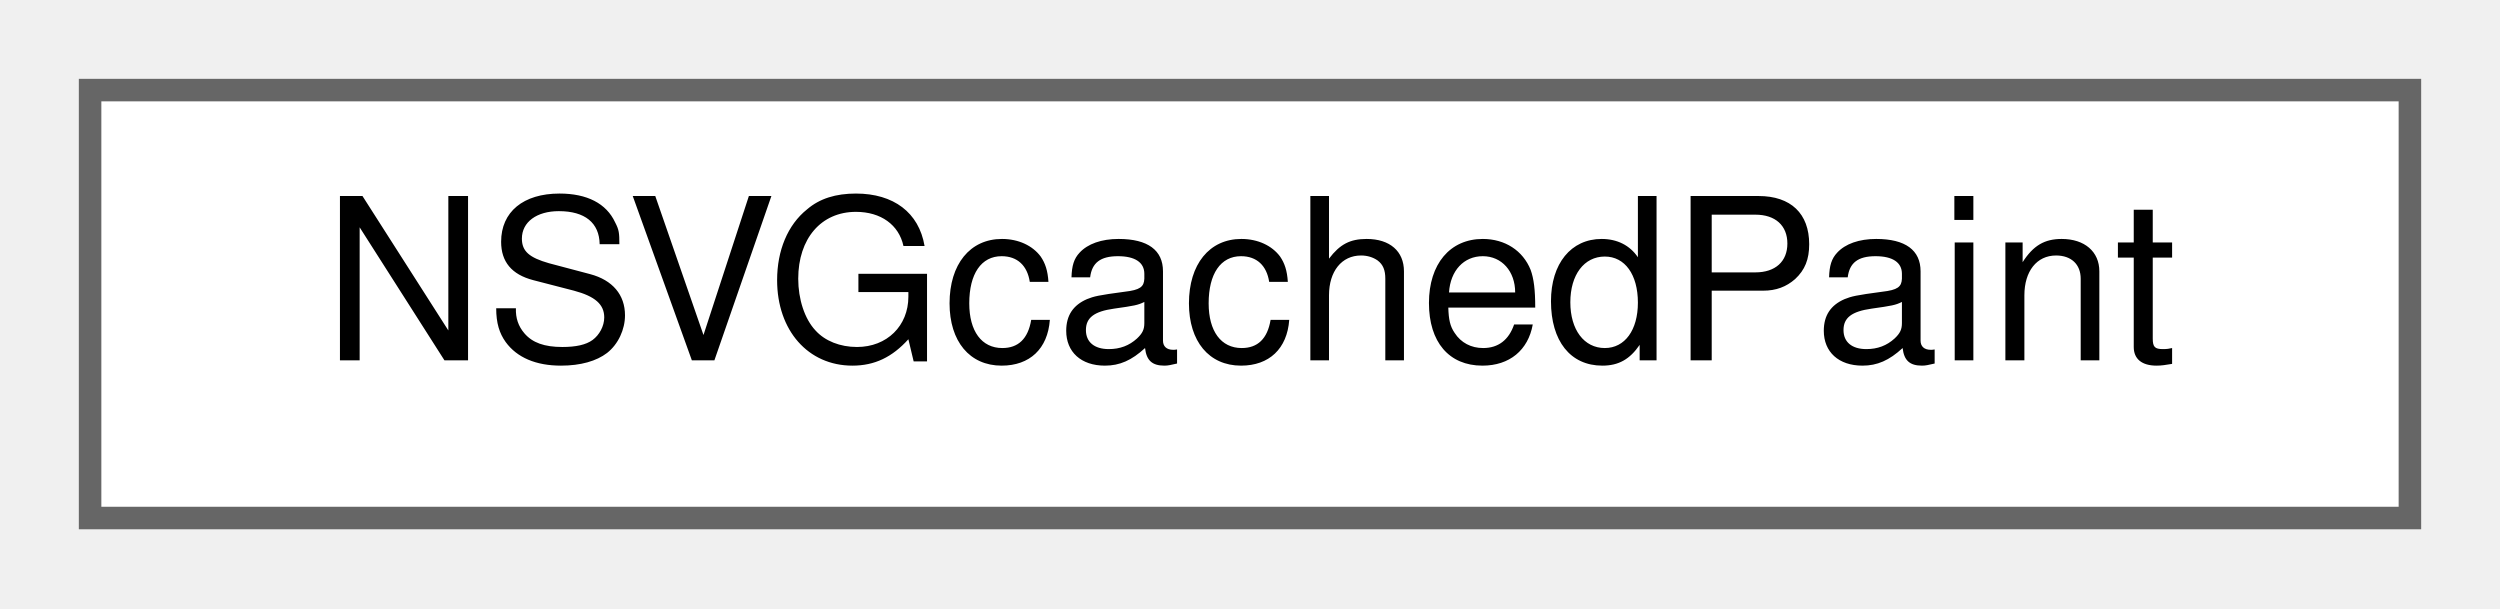
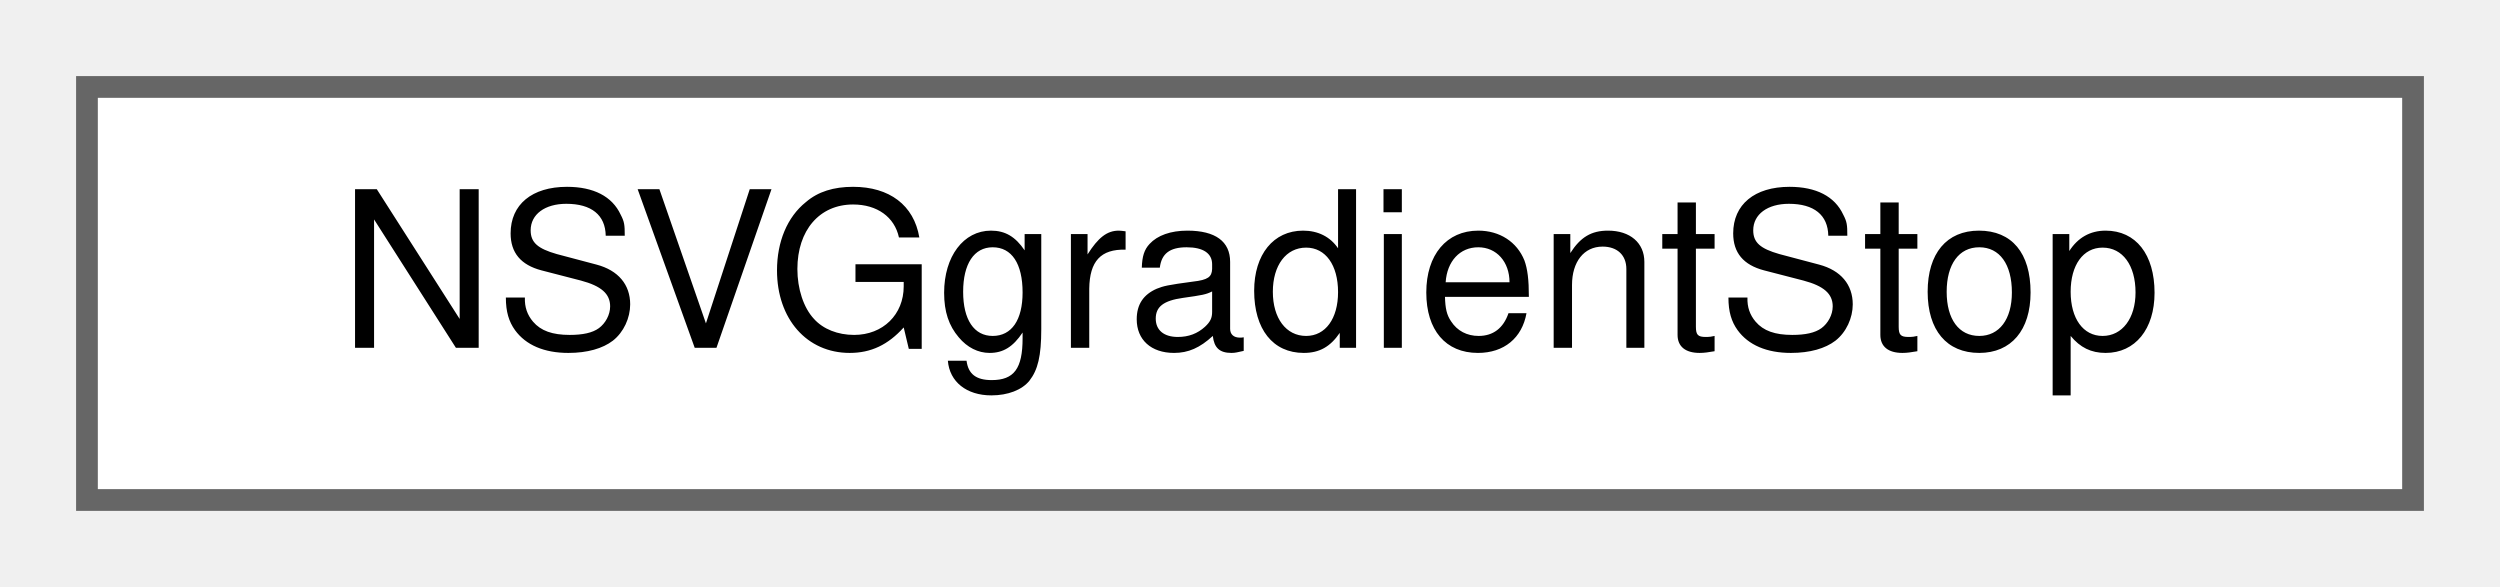
- <svg xmlns="http://www.w3.org/2000/svg" xmlns:xlink="http://www.w3.org/1999/xlink" width="111pt" height="27pt" viewBox="0.00 0.00 111.00 27.00">
+ <svg xmlns="http://www.w3.org/2000/svg" xmlns:xlink="http://www.w3.org/1999/xlink" width="115pt" height="27pt" viewBox="0.00 0.00 115.00 27.00">
  <g id="graph0" class="graph" transform="scale(1 1) rotate(0) translate(4 23)">
    <g id="node1" class="node">
      <g id="a_node1">
-         <a xlink:href="structNSVGcachedPaint.html" target="_top" xlink:title=" ">
-           <polygon fill="white" stroke="#666666" points="103,-19 0,-19 0,0 103,0 103,-19" />
-           <text text-anchor="middle" x="51.5" y="-7" font-family="Helvetica,sans-Serif" font-size="10.00">NSVGcachedPaint</text>
+         <a xlink:href="structNSVGgradientStop.html" target="_top" xlink:title=" ">
+           <polygon fill="white" stroke="#666666" points="107,-19 0,-19 0,0 107,0 107,-19" />
+           <text text-anchor="middle" x="53.5" y="-7" font-family="Helvetica,sans-Serif" font-size="10.00">NSVGgradientStop</text>
        </a>
      </g>
    </g>
  </g>
</svg>
